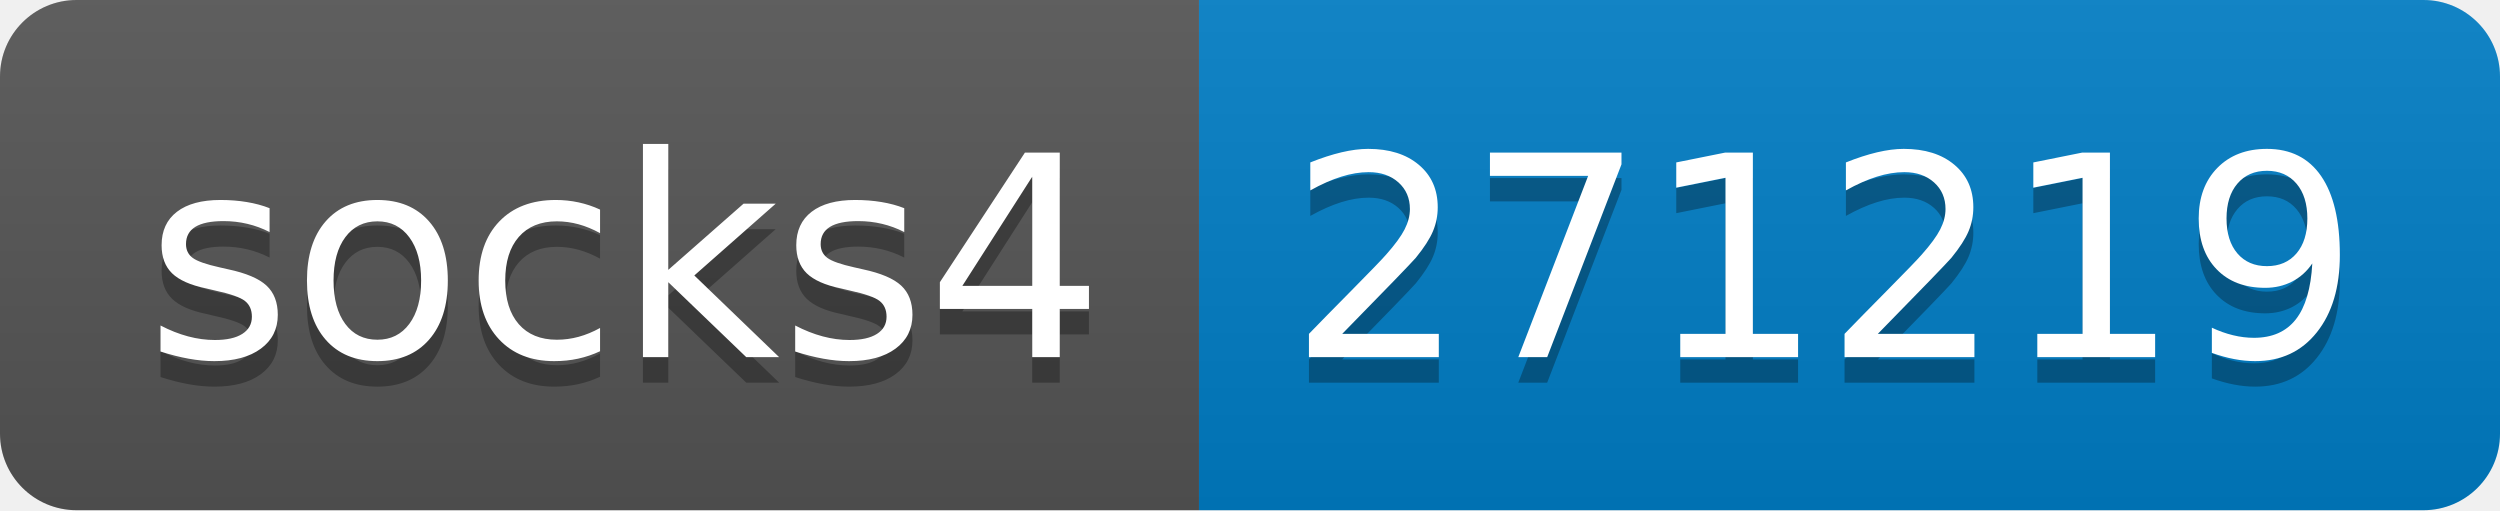
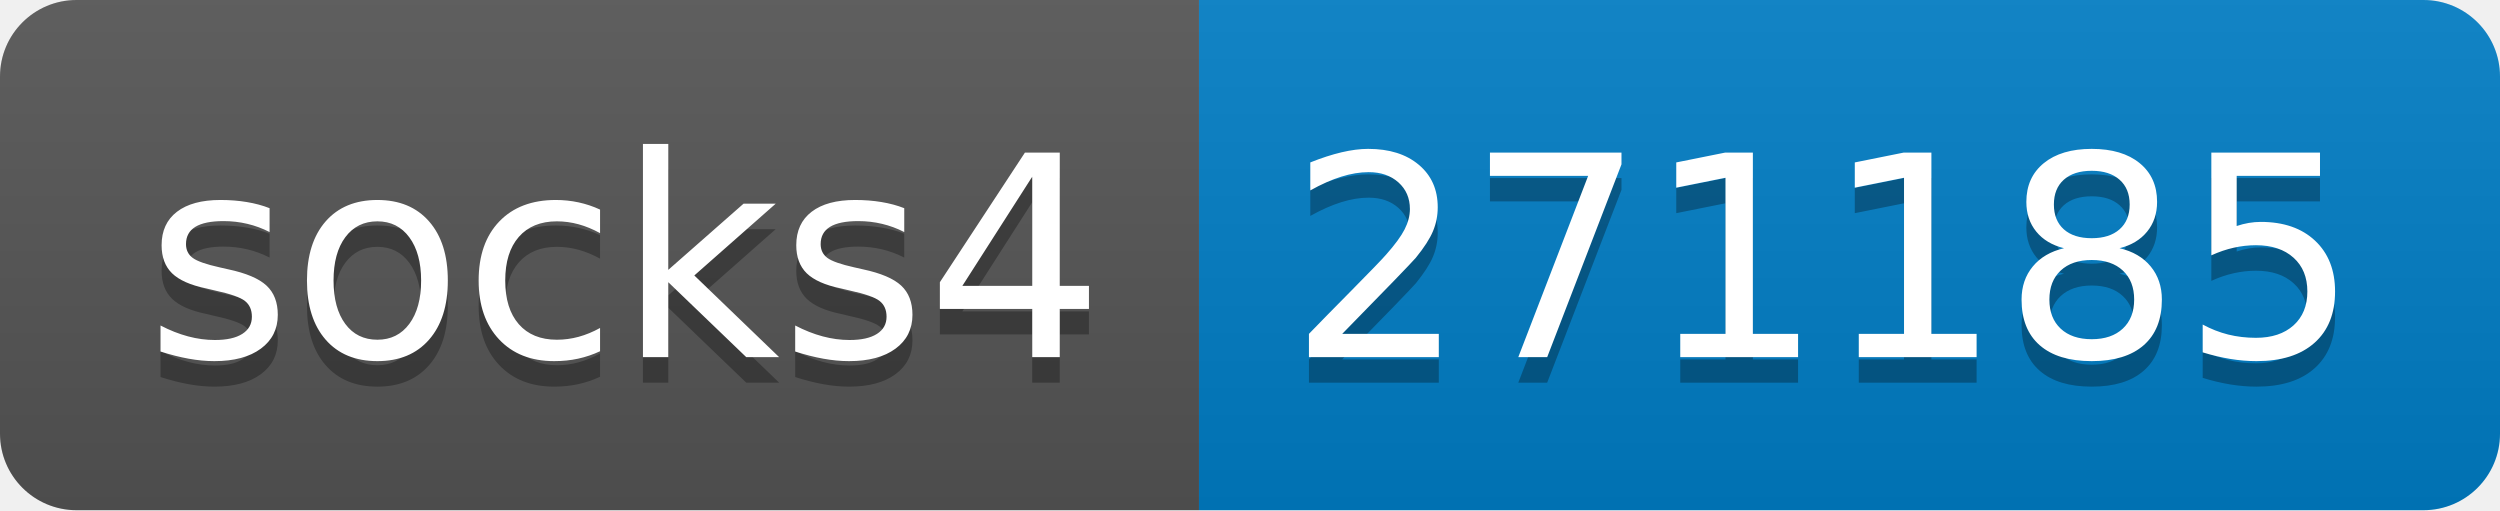
- <svg xmlns="http://www.w3.org/2000/svg" width="98" height="20" role="img" aria-label="socks4: 271219">
+ <svg xmlns="http://www.w3.org/2000/svg" width="98" height="20" role="img" aria-label="socks4: 271185">
  <linearGradient id="s" x2="0" y2="100%">
    <stop offset="0" stop-color="#bbb" stop-opacity=".1" />
    <stop offset="1" stop-opacity=".1" />
  </linearGradient>
  <clipPath id="r">
    <rect width="98" height="20" rx="3" fill="#fff" />
  </clipPath>
  <g clip-path="url(#r)">
    <rect width="47" height="20" fill="#555" />
    <rect x="47" width="51" height="20" fill="#007ec6" />
    <rect width="98" height="20" fill="url(#s)" />
  </g>
  <g fill="#fff" text-anchor="middle" font-family="Verdana,Geneva,DejaVu Sans,sans-serif" text-rendering="geometricPrecision" font-size="110">
    <text aria-hidden="true" x="245" y="150" fill="#010101" fill-opacity=".3" transform="scale(.1)" textLength="370">socks4</text>
    <text x="245" y="140" transform="scale(.1)" fill="#fff" textLength="370">socks4</text>
-     <text aria-hidden="true" x="715" y="150" fill="#010101" fill-opacity=".3" transform="scale(.1)" textLength="410">271219</text>
-     <text x="715" y="140" transform="scale(.1)" fill="#fff" textLength="410">271219</text>
+     <text aria-hidden="true" x="715" y="150" fill="#010101" fill-opacity=".3" transform="scale(.1)" textLength="410">271185</text>
+     <text x="715" y="140" transform="scale(.1)" fill="#fff" textLength="410">271185</text>
  </g>
</svg>
